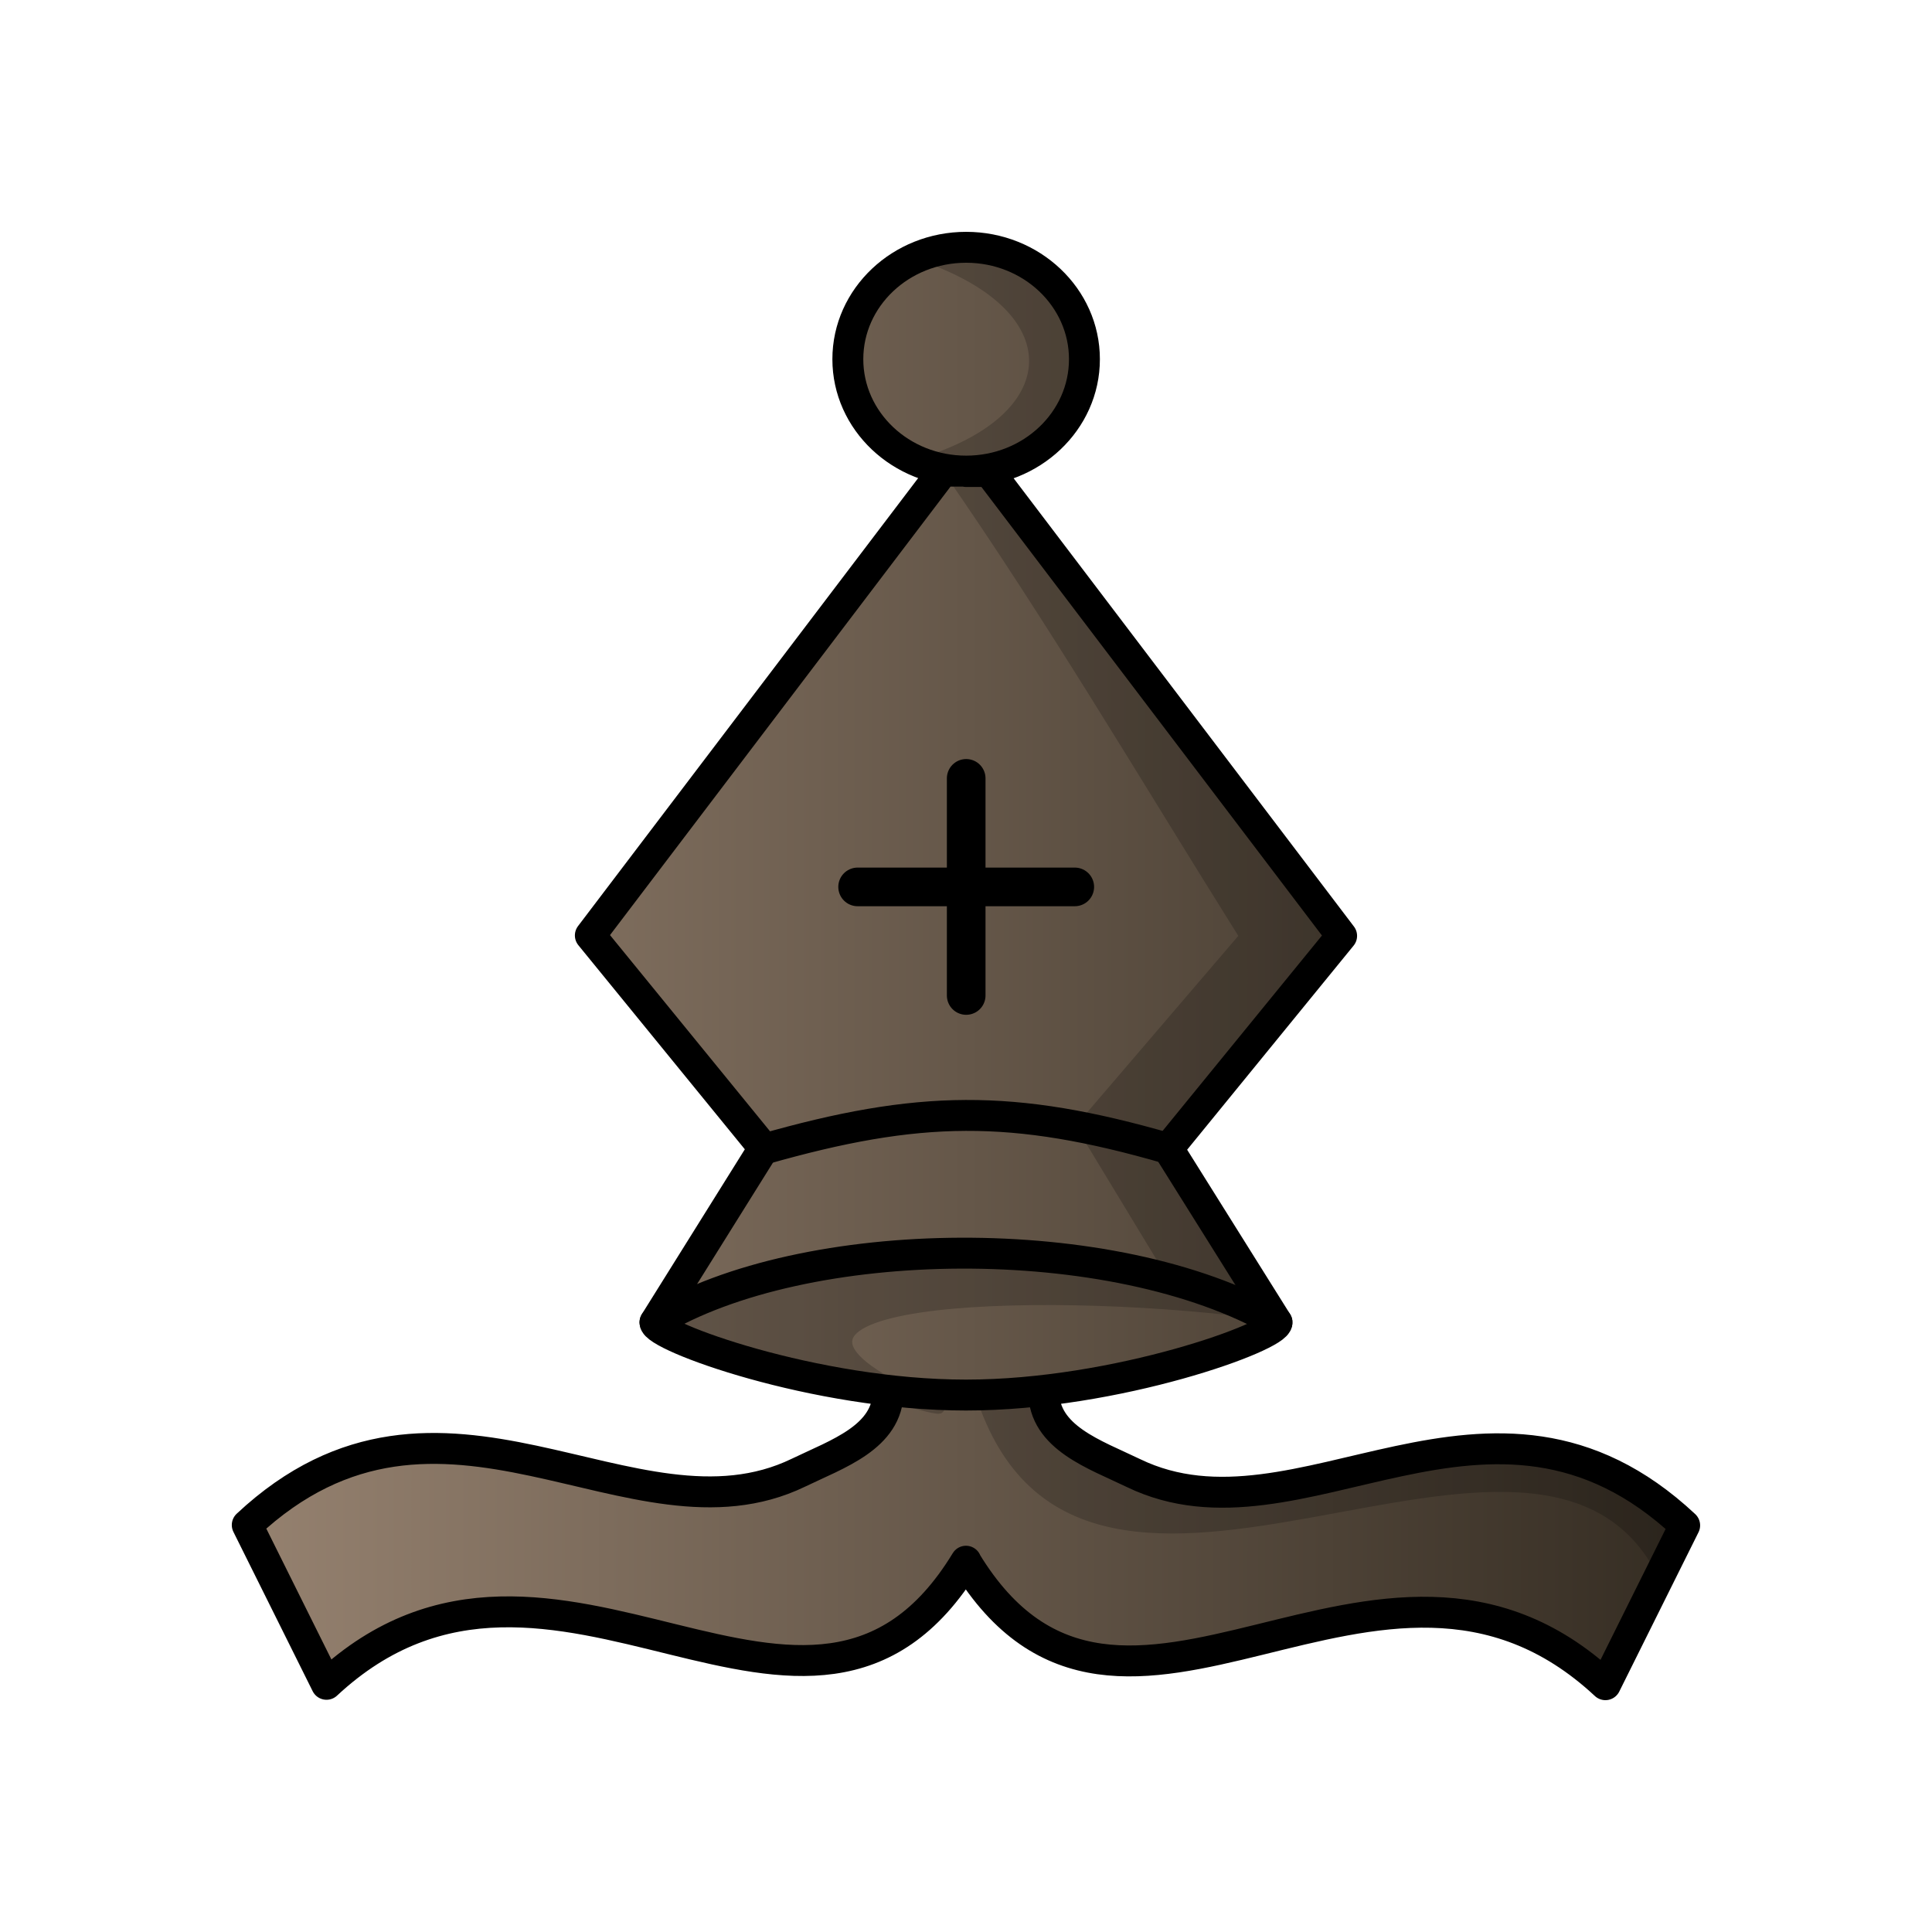
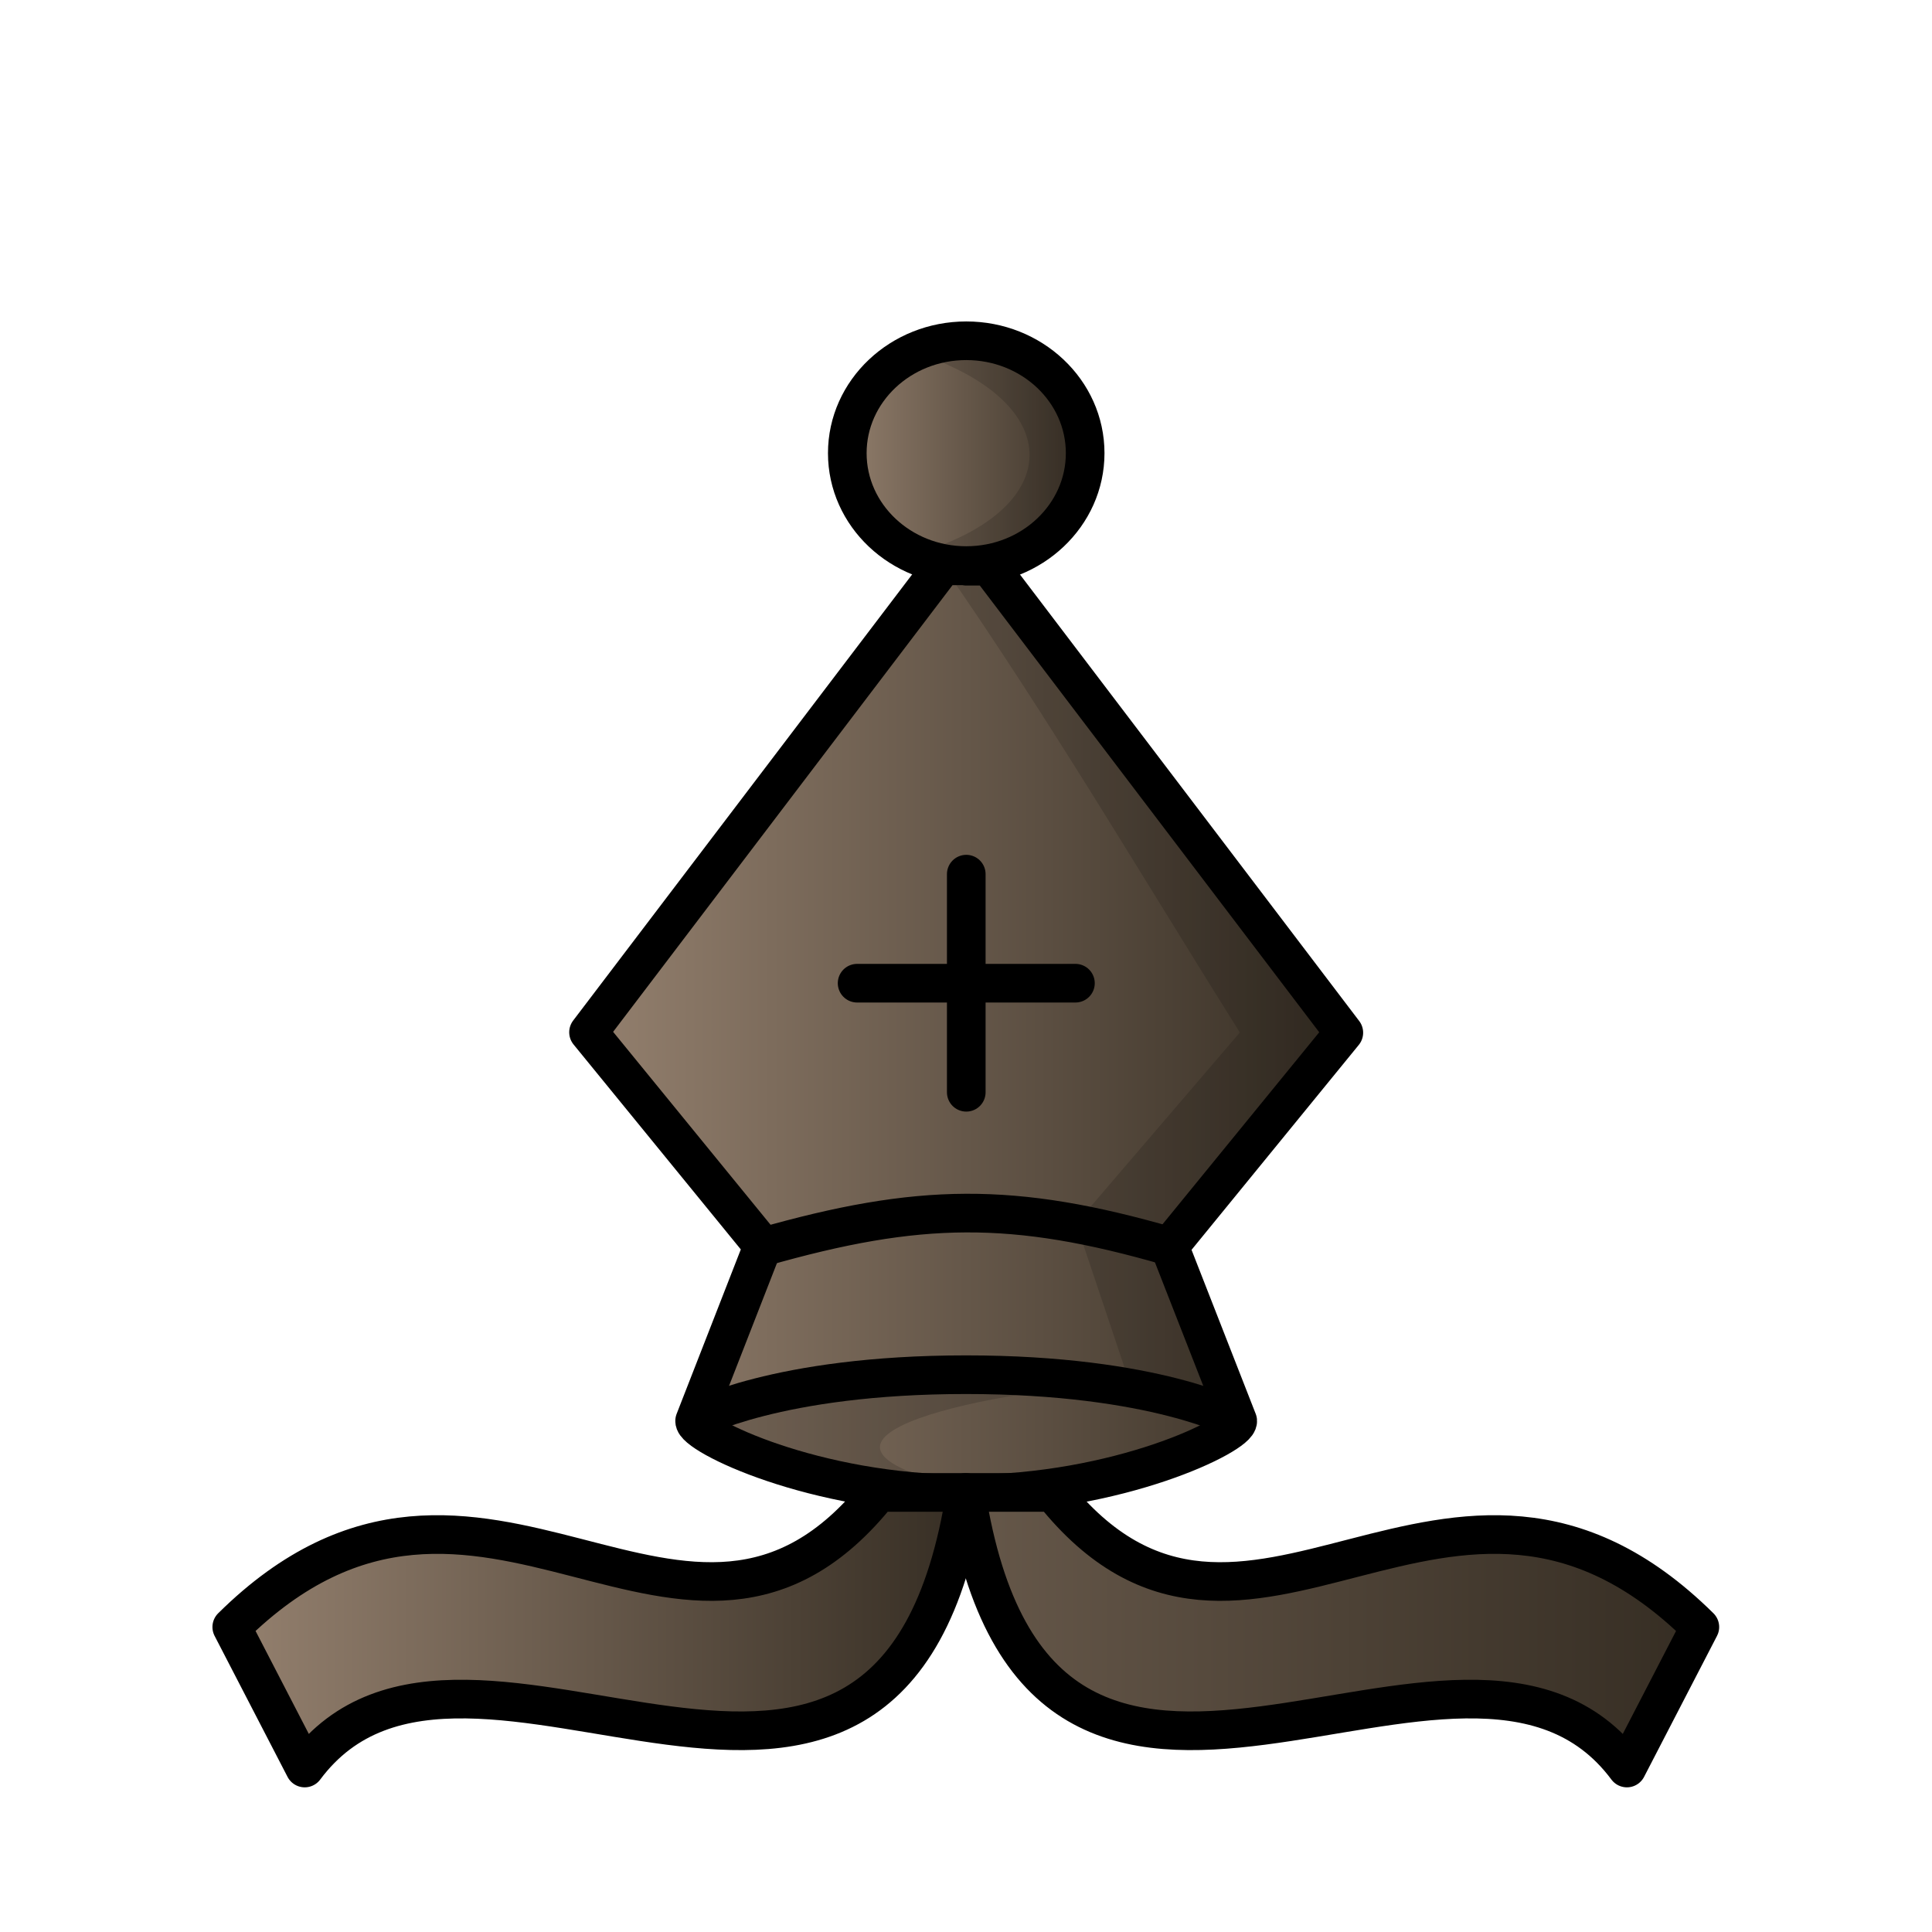
- <svg xmlns="http://www.w3.org/2000/svg" width="50mm" height="50mm" clip-rule="evenodd" fill-rule="evenodd" image-rendering="optimizeQuality" shape-rendering="geometricPrecision" text-rendering="geometricPrecision" version="1.1" viewBox="0 0 50 50">
+ <svg xmlns="http://www.w3.org/2000/svg" xmlns:xlink="http://www.w3.org/1999/xlink" width="50mm" height="50mm" clip-rule="evenodd" fill-rule="evenodd" image-rendering="optimizeQuality" shape-rendering="geometricPrecision" text-rendering="geometricPrecision" version="1.1" viewBox="0 0 50 50">
  <defs>
-     <linearGradient id="linearGradient4640-7-5" x1="174.21" x2="211.59" y1="44.774" y2="44.774" gradientTransform="matrix(1.0164 0 0 1.0164 -171.06 -20.508)" gradientUnits="userSpaceOnUse">
+     <linearGradient id="linearGradient3288-9" x1="272.88" x2="293.31" y1="-482.76" y2="-482.76" gradientTransform="matrix(1.0053 0 0 1.0046 -259.6 511.63)" gradientUnits="userSpaceOnUse" xlink:href="#linearGradient4563" />
+     <linearGradient id="linearGradient4563" x1="-15.796" x2="15.796" y1="316.7" y2="316.7" gradientTransform="matrix(1.0125 0 0 .9819 -59.002 -94.528)" gradientUnits="userSpaceOnUse">
      <stop stop-color="#968270" offset="0" />
      <stop stop-color="#342c22" offset="1" />
    </linearGradient>
+     <linearGradient id="linearGradient3290-6" x1="279.55" x2="286.66" y1="-497.61" y2="-497.61" gradientTransform="matrix(1.0053 0 0 1.0046 -259.6 511.63)" gradientUnits="userSpaceOnUse" xlink:href="#linearGradient4563" />
+     <linearGradient id="linearGradient3284-1" x1="272.22" x2="294.03" y1="-517.16" y2="-517.16" gradientTransform="matrix(.9142 0 0 1.008 -243.33 563.24)" gradientUnits="userSpaceOnUse" xlink:href="#linearGradient4563" />
+     <linearGradient id="linearGradient3286-6" x1="272.94" x2="314.8" y1="-517.16" y2="-517.16" gradientTransform="matrix(.9142 0 0 1.008 -243.33 563.24)" gradientUnits="userSpaceOnUse" xlink:href="#linearGradient4563" />
  </defs>
-   <g clip-rule="evenodd" shape-rendering="geometricPrecision" stroke="#000" stroke-linecap="round" stroke-linejoin="round">
-     <path d="m25.004 6.4c-1.691 0-3.062 1.297-3.062 2.896 0 1.599 1.371 2.896 3.062 2.896 1.691 0 3.061-1.297 3.061-2.896 0-1.599-1.37-2.896-3.061-2.896zm-2.016 29.611c-0.013 1.186-1.317 1.615-2.326 2.103-4.299 2.078-9.233-3.353-14.263 1.353l2.051 4.123c5.866-5.464 12.526 3.425 16.549-3.186v0.01c4.023 6.611 10.683-2.278 16.549 3.186l2.051-4.123c-5.029-4.707-9.963 0.725-14.263-1.353-1.008-0.487-2.314-0.917-2.326-2.103m3.222-6.297 4.489-5.504-9.123-12.017h-0.594v-0.01h-0.603l-9.123 12.016 4.489 5.504-2.816 4.508c-0.026 0.357 4.132 1.883 8.048 1.883 3.916 0 8.075-1.526 8.049-1.883z" fill="url(#linearGradient4640-7-5)" fill-rule="evenodd" image-rendering="optimizeQuality" stroke-width=".8" />
-     <g fill="none">
-       <path d="m16.952 34.222c3.85-2.34 11.869-2.434 16.097 0" image-rendering="optimizeQuality" stroke-width=".8" />
-       <path d="m19.749 29.744c4.027-1.148 6.455-1.184 10.484-0.019" image-rendering="optimizeQuality" stroke-width=".8" />
-       <path d="m22.195 22.953h5.62m-2.81-2.809v5.619" image-rendering="optimizeQuality" />
+   <g clip-rule="evenodd" shape-rendering="geometricPrecision">
+     <g stroke="#000" stroke-linecap="round" stroke-linejoin="round">
+       <path d="m30.265 32.256 4.513-5.53-9.172-12.072h-0.597v-0.01h-0.606l-9.172 12.071 4.513 5.53-1.767 4.528c-0.026 0.359 3.09 1.892 7.027 1.892 3.937 0 7.055-1.533 7.028-1.892z" fill="url(#linearGradient3288-9)" fill-rule="evenodd" image-rendering="optimizeQuality" />
+       <path d="m25.007 8.819c-1.7 0-3.079 1.303-3.079 2.909s1.379 2.909 3.079 2.909c1.7 0 3.077-1.303 3.077-2.909 0-1.607-1.377-2.909-3.077-2.909z" fill="url(#linearGradient3290-6)" fill-rule="evenodd" image-rendering="optimizeQuality" />
+       <path d="m19.729 32.276c4.049-1.154 6.49-1.19 10.54-0.019" fill="none" image-rendering="optimizeQuality" />
+       <path d="m22.182 25.445h5.65m-2.825-2.822v5.645" fill="none" image-rendering="optimizeQuality" />
+     </g>
+     <g fill-rule="evenodd">
+       <path d="m25.007 8.819c-0.483 0-0.938 0.108-1.345 0.295 4.047 1.305 3.906 4.114 5.22e-4 5.227 0.407 0.187 0.862 0.295 1.344 0.295 1.7 0 3.077-1.303 3.077-2.909 0-1.607-1.377-2.909-3.077-2.909zm-0.606 5.82c2.724 3.912 5.152 8.042 7.686 12.082l-4.235 4.943 1.411 4.205 2.644 0.82-1.644-4.439 4.513-5.529-9.171-12.072h-0.598v-0.011z" image-rendering="optimizeQuality" opacity=".15" />
+       <path d="m22.737 38.624c-4.982 6.252-10.271-2.912-16.739 3.483l1.888 3.649c4.219-5.666 15.196 5.109 17.106-7.132z" fill="url(#linearGradient3284-1)" image-rendering="optimizeQuality" stroke="#000" stroke-linecap="round" stroke-linejoin="round" />
+       <path d="m27.253 38.624c4.982 6.252 10.271-2.912 16.739 3.483l-1.888 3.649c-4.219-5.666-15.196 5.109-17.106-7.132z" fill="url(#linearGradient3286-6)" image-rendering="optimizeQuality" stroke="#000" stroke-linecap="round" stroke-linejoin="round" />
+       <path d="m24.685 35.348c-2.632 0.012-5.037 0.223-6.718 1.399 1.86 1.397 4.527 1.852 7.158 1.799-6.087-1.344 1.284-2.662 3.683-2.695-1.298-0.342-2.716-0.509-4.123-0.503z" image-rendering="optimizeQuality" opacity=".15" />
    </g>
  </g>
-   <g>
-     <path d="m16.952 34.221s9.256 3.028 7.007 2.035c-6.035-2.666 2.713-3.01 8.48-2.281-6.694-2.171-8.583-2.018-15.487 0.246z" opacity=".2" stroke="#000" stroke-width=".265px" />
-     <path d="m25.004 6.4c-0.48 0-0.933 0.108-1.338 0.294 4.025 1.299 3.885 4.095 5.22e-4 5.203 0.405 0.186 0.857 0.294 1.337 0.294 1.691 0 3.061-1.297 3.061-2.896 0-1.599-1.37-2.895-3.061-2.896zm-0.603 5.793c2.709 3.894 5.125 8.005 7.646 12.027l-4.212 4.92 2.584 4.264 2.63 0.816-2.816-4.497 4.489-5.504-9.123-12.017h-0.594v-0.011z" clip-rule="evenodd" fill-rule="evenodd" image-rendering="optimizeQuality" opacity=".2" shape-rendering="geometricPrecision" />
-     <path d="m25.309 36.291c2.818 8.122 14.522-1.72 17.618 4.538l0.673-1.352s-0.846-1.339-3.75-1.905c-3.422-0.207-12.202 2.615-12.839-1.362z" opacity=".2" />
-   </g>
+   <path d="m17.973 36.746s2.12-1.169 7.027-1.169c4.907-4.9e-5 7.027 1.169 7.027 1.169" fill="none" stroke="#000" />
</svg>
